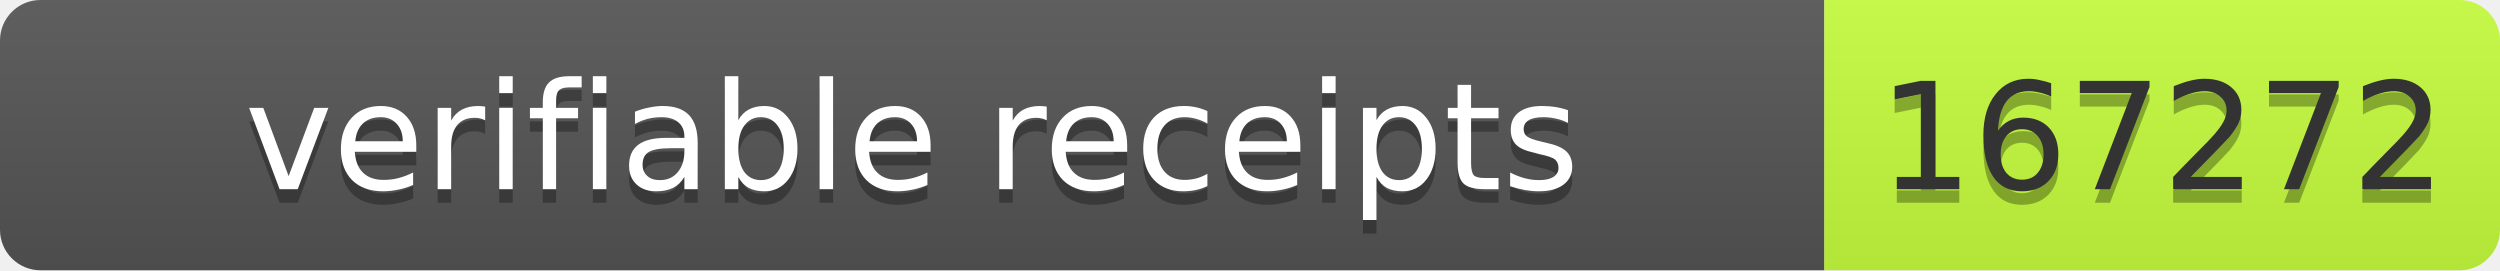
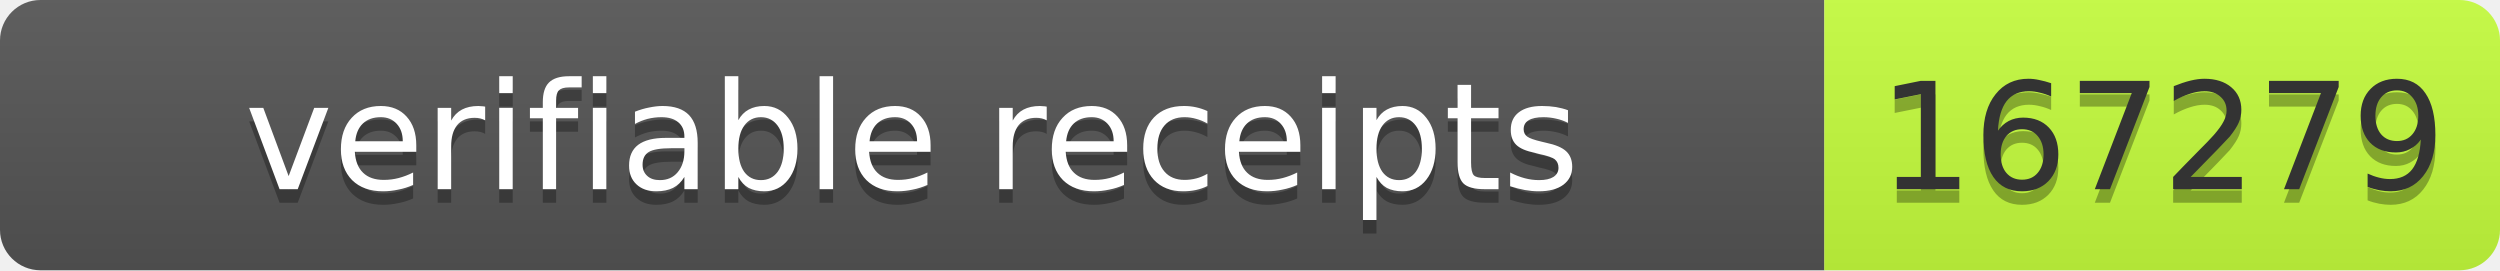
- <svg xmlns="http://www.w3.org/2000/svg" width="185" height="20" role="img" aria-label="verifiable receipts: 167272">
+ <svg xmlns="http://www.w3.org/2000/svg" width="185" height="20" role="img" aria-label="verifiable receipts: 167279">
  <linearGradient id="s" x2="0" y2="100%">
    <stop offset="0" stop-color="#bbb" stop-opacity=".1" />
    <stop offset="1" stop-opacity=".1" />
  </linearGradient>
  <clipPath id="r">
    <rect width="185" height="20" rx="3" fill="#fff" />
  </clipPath>
  <g clip-path="url(#r)">
    <rect width="135" height="20" fill="#555" />
    <rect x="135" width="50" height="20" fill="#c6ff3d" />
    <rect width="185" height="20" fill="url(#s)" />
  </g>
  <g font-family="Verdana,Geneva,DejaVu Sans,sans-serif" font-size="11">
    <text x="67.5" y="15" fill="#010101" fill-opacity=".3" text-anchor="middle" textLength="125">verifiable receipts</text>
    <text x="67.5" y="14" fill="#fff" text-anchor="middle" textLength="125">verifiable receipts</text>
-     <text x="160" y="15" fill="#010101" fill-opacity=".3" text-anchor="middle" textLength="40">167272</text>
-     <text x="160" y="14" fill="#333" text-anchor="middle" textLength="40">167272</text>
+     <text x="160" y="15" fill="#010101" fill-opacity=".3" text-anchor="middle" textLength="40">167279</text>
+     <text x="160" y="14" fill="#333" text-anchor="middle" textLength="40">167279</text>
  </g>
</svg>
